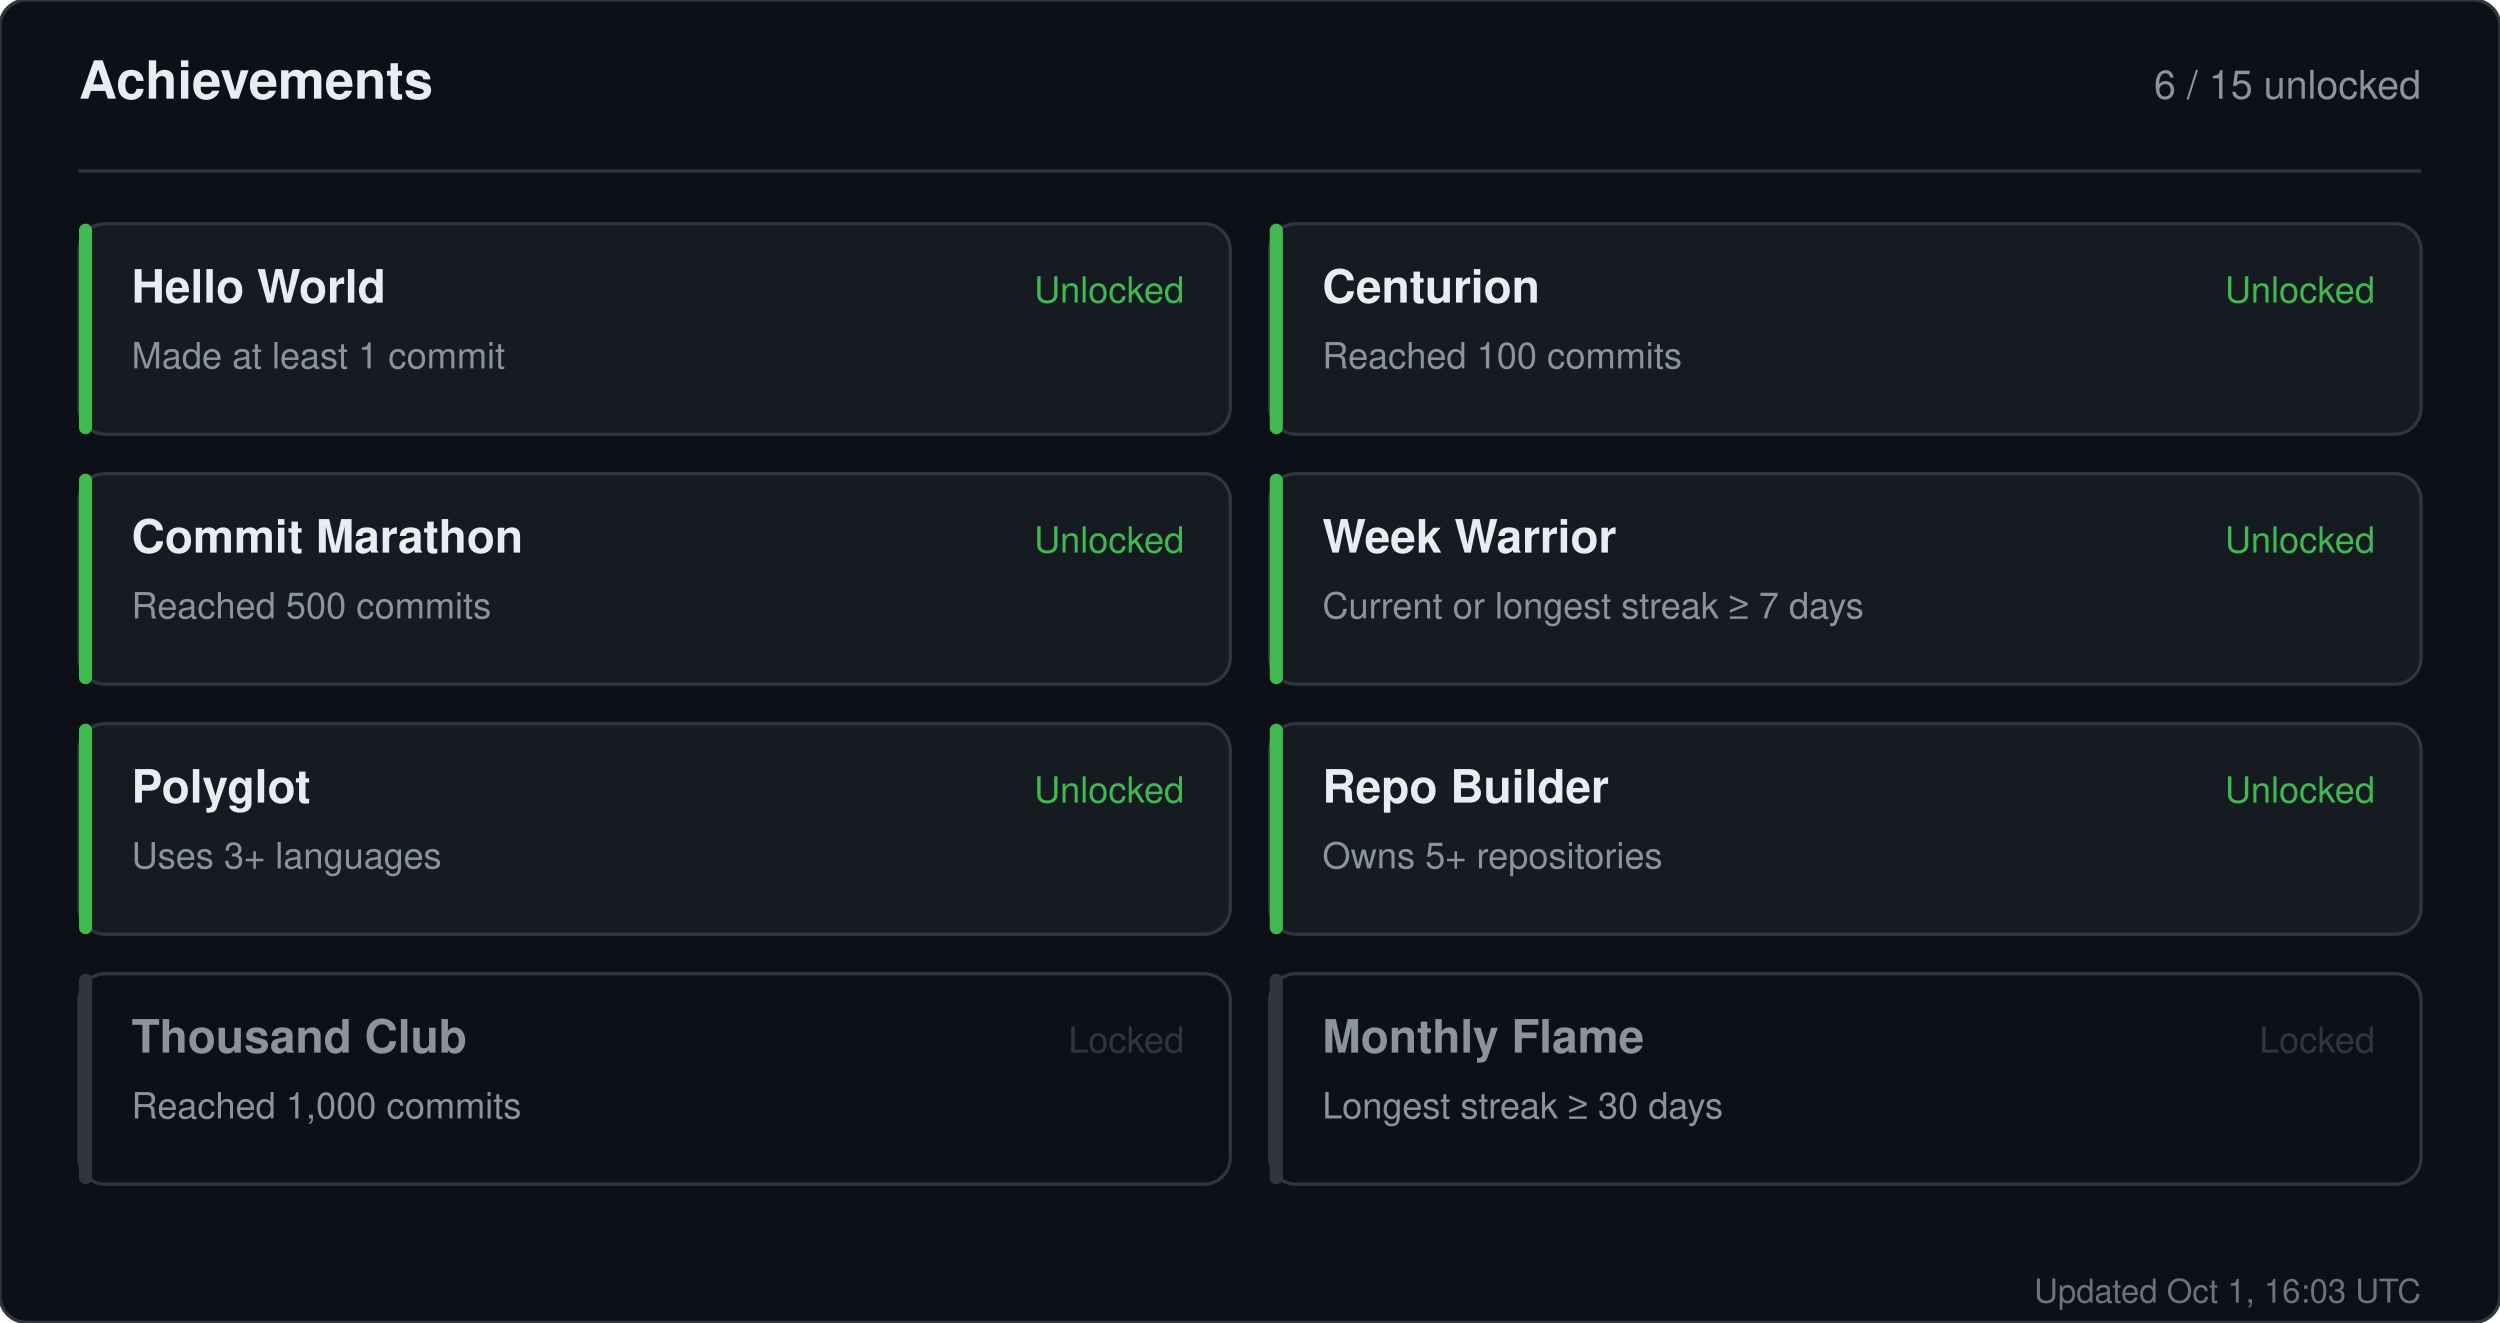
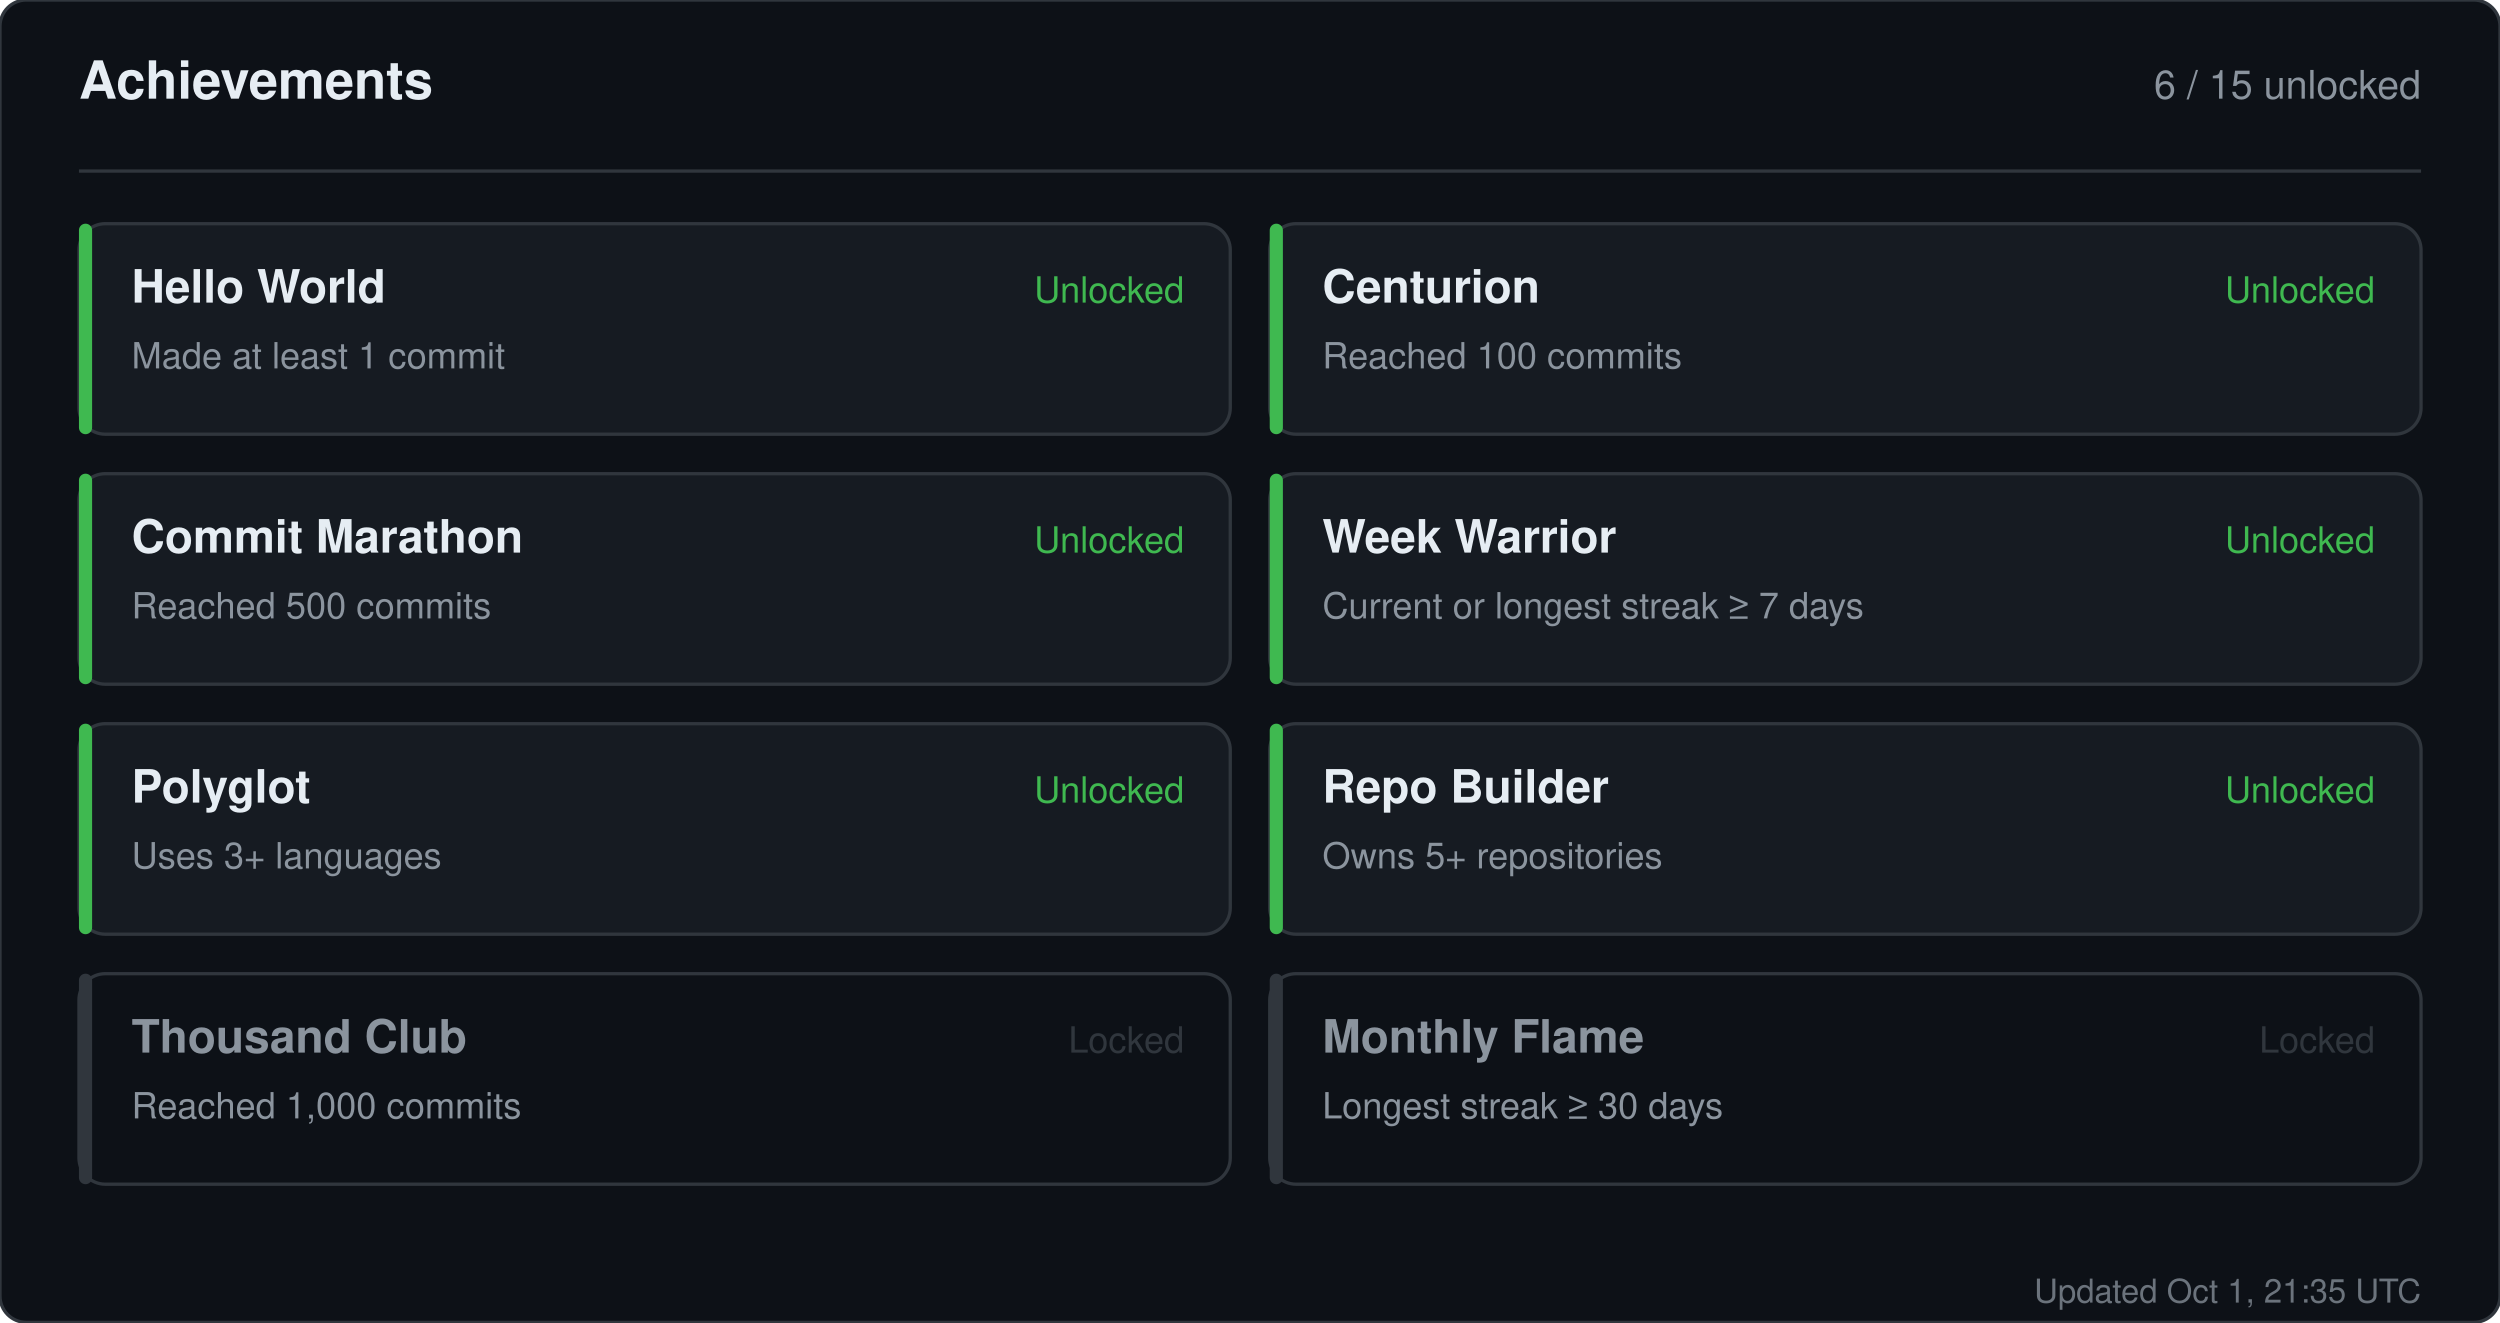
<svg xmlns="http://www.w3.org/2000/svg" width="760" height="402" viewBox="0 0 760 402" role="img" aria-label="Achievements for sandiirawan12">
  <rect width="760" height="402" rx="8" fill="#0d1117" stroke="#30363d" />
  <g font-family="-apple-system, BlinkMacSystemFont, Segoe UI, Helvetica, Arial, sans-serif">
    <text x="24" y="30" fill="#e6edf3" font-size="16" font-weight="700">Achievements</text>
    <text x="736" y="30" fill="#8b949e" font-size="12" text-anchor="end">6 / 15 unlocked</text>
    <line x1="24" y1="52" x2="736" y2="52" stroke="#30363d" />
    <rect x="24" y="68" width="350" height="64" rx="8" fill="#161b22" stroke="#30363d" />
    <rect x="24" y="68" width="4" height="64" rx="2" fill="#3fb950" />
    <text x="40" y="92" fill="#e6edf3" font-size="14" font-weight="700">Hello World</text>
    <text x="40" y="112" fill="#8b949e" font-size="11">Made at least 1 commit</text>
    <text x="360" y="92" fill="#3fb950" font-size="11" text-anchor="end">Unlocked</text>
    <rect x="386" y="68" width="350" height="64" rx="8" fill="#161b22" stroke="#30363d" />
    <rect x="386" y="68" width="4" height="64" rx="2" fill="#3fb950" />
    <text x="402" y="92" fill="#e6edf3" font-size="14" font-weight="700">Centurion</text>
    <text x="402" y="112" fill="#8b949e" font-size="11">Reached 100 commits</text>
    <text x="722" y="92" fill="#3fb950" font-size="11" text-anchor="end">Unlocked</text>
    <rect x="24" y="144" width="350" height="64" rx="8" fill="#161b22" stroke="#30363d" />
    <rect x="24" y="144" width="4" height="64" rx="2" fill="#3fb950" />
    <text x="40" y="168" fill="#e6edf3" font-size="14" font-weight="700">Commit Marathon</text>
    <text x="40" y="188" fill="#8b949e" font-size="11">Reached 500 commits</text>
    <text x="360" y="168" fill="#3fb950" font-size="11" text-anchor="end">Unlocked</text>
    <rect x="386" y="144" width="350" height="64" rx="8" fill="#161b22" stroke="#30363d" />
    <rect x="386" y="144" width="4" height="64" rx="2" fill="#3fb950" />
    <text x="402" y="168" fill="#e6edf3" font-size="14" font-weight="700">Week Warrior</text>
    <text x="402" y="188" fill="#8b949e" font-size="11">Current or longest streak ≥ 7 days</text>
    <text x="722" y="168" fill="#3fb950" font-size="11" text-anchor="end">Unlocked</text>
    <rect x="24" y="220" width="350" height="64" rx="8" fill="#161b22" stroke="#30363d" />
    <rect x="24" y="220" width="4" height="64" rx="2" fill="#3fb950" />
    <text x="40" y="244" fill="#e6edf3" font-size="14" font-weight="700">Polyglot</text>
    <text x="40" y="264" fill="#8b949e" font-size="11">Uses 3+ languages</text>
    <text x="360" y="244" fill="#3fb950" font-size="11" text-anchor="end">Unlocked</text>
    <rect x="386" y="220" width="350" height="64" rx="8" fill="#161b22" stroke="#30363d" />
    <rect x="386" y="220" width="4" height="64" rx="2" fill="#3fb950" />
    <text x="402" y="244" fill="#e6edf3" font-size="14" font-weight="700">Repo Builder</text>
    <text x="402" y="264" fill="#8b949e" font-size="11">Owns 5+ repositories</text>
    <text x="722" y="244" fill="#3fb950" font-size="11" text-anchor="end">Unlocked</text>
    <rect x="24" y="296" width="350" height="64" rx="8" fill="#0d1117" stroke="#30363d" />
    <rect x="24" y="296" width="4" height="64" rx="2" fill="#30363d" />
    <text x="40" y="320" fill="#8b949e" font-size="14" font-weight="700">Thousand Club</text>
    <text x="40" y="340" fill="#8b949e" font-size="11">Reached 1,000 commits</text>
    <text x="360" y="320" fill="#30363d" font-size="11" text-anchor="end">Locked</text>
    <rect x="386" y="296" width="350" height="64" rx="8" fill="#0d1117" stroke="#30363d" />
    <rect x="386" y="296" width="4" height="64" rx="2" fill="#30363d" />
    <text x="402" y="320" fill="#8b949e" font-size="14" font-weight="700">Monthly Flame</text>
    <text x="402" y="340" fill="#8b949e" font-size="11">Longest streak ≥ 30 days</text>
    <text x="722" y="320" fill="#30363d" font-size="11" text-anchor="end">Locked</text>
-     <text x="736" y="396" fill="#8b949e" font-size="10" text-anchor="end" opacity="0.75">Updated Oct 1, 16:03 UTC</text>
+     <text x="736" y="396" fill="#8b949e" font-size="10" text-anchor="end" opacity="0.75">Updated Oct 1, 21:35 UTC</text>
  </g>
</svg>
